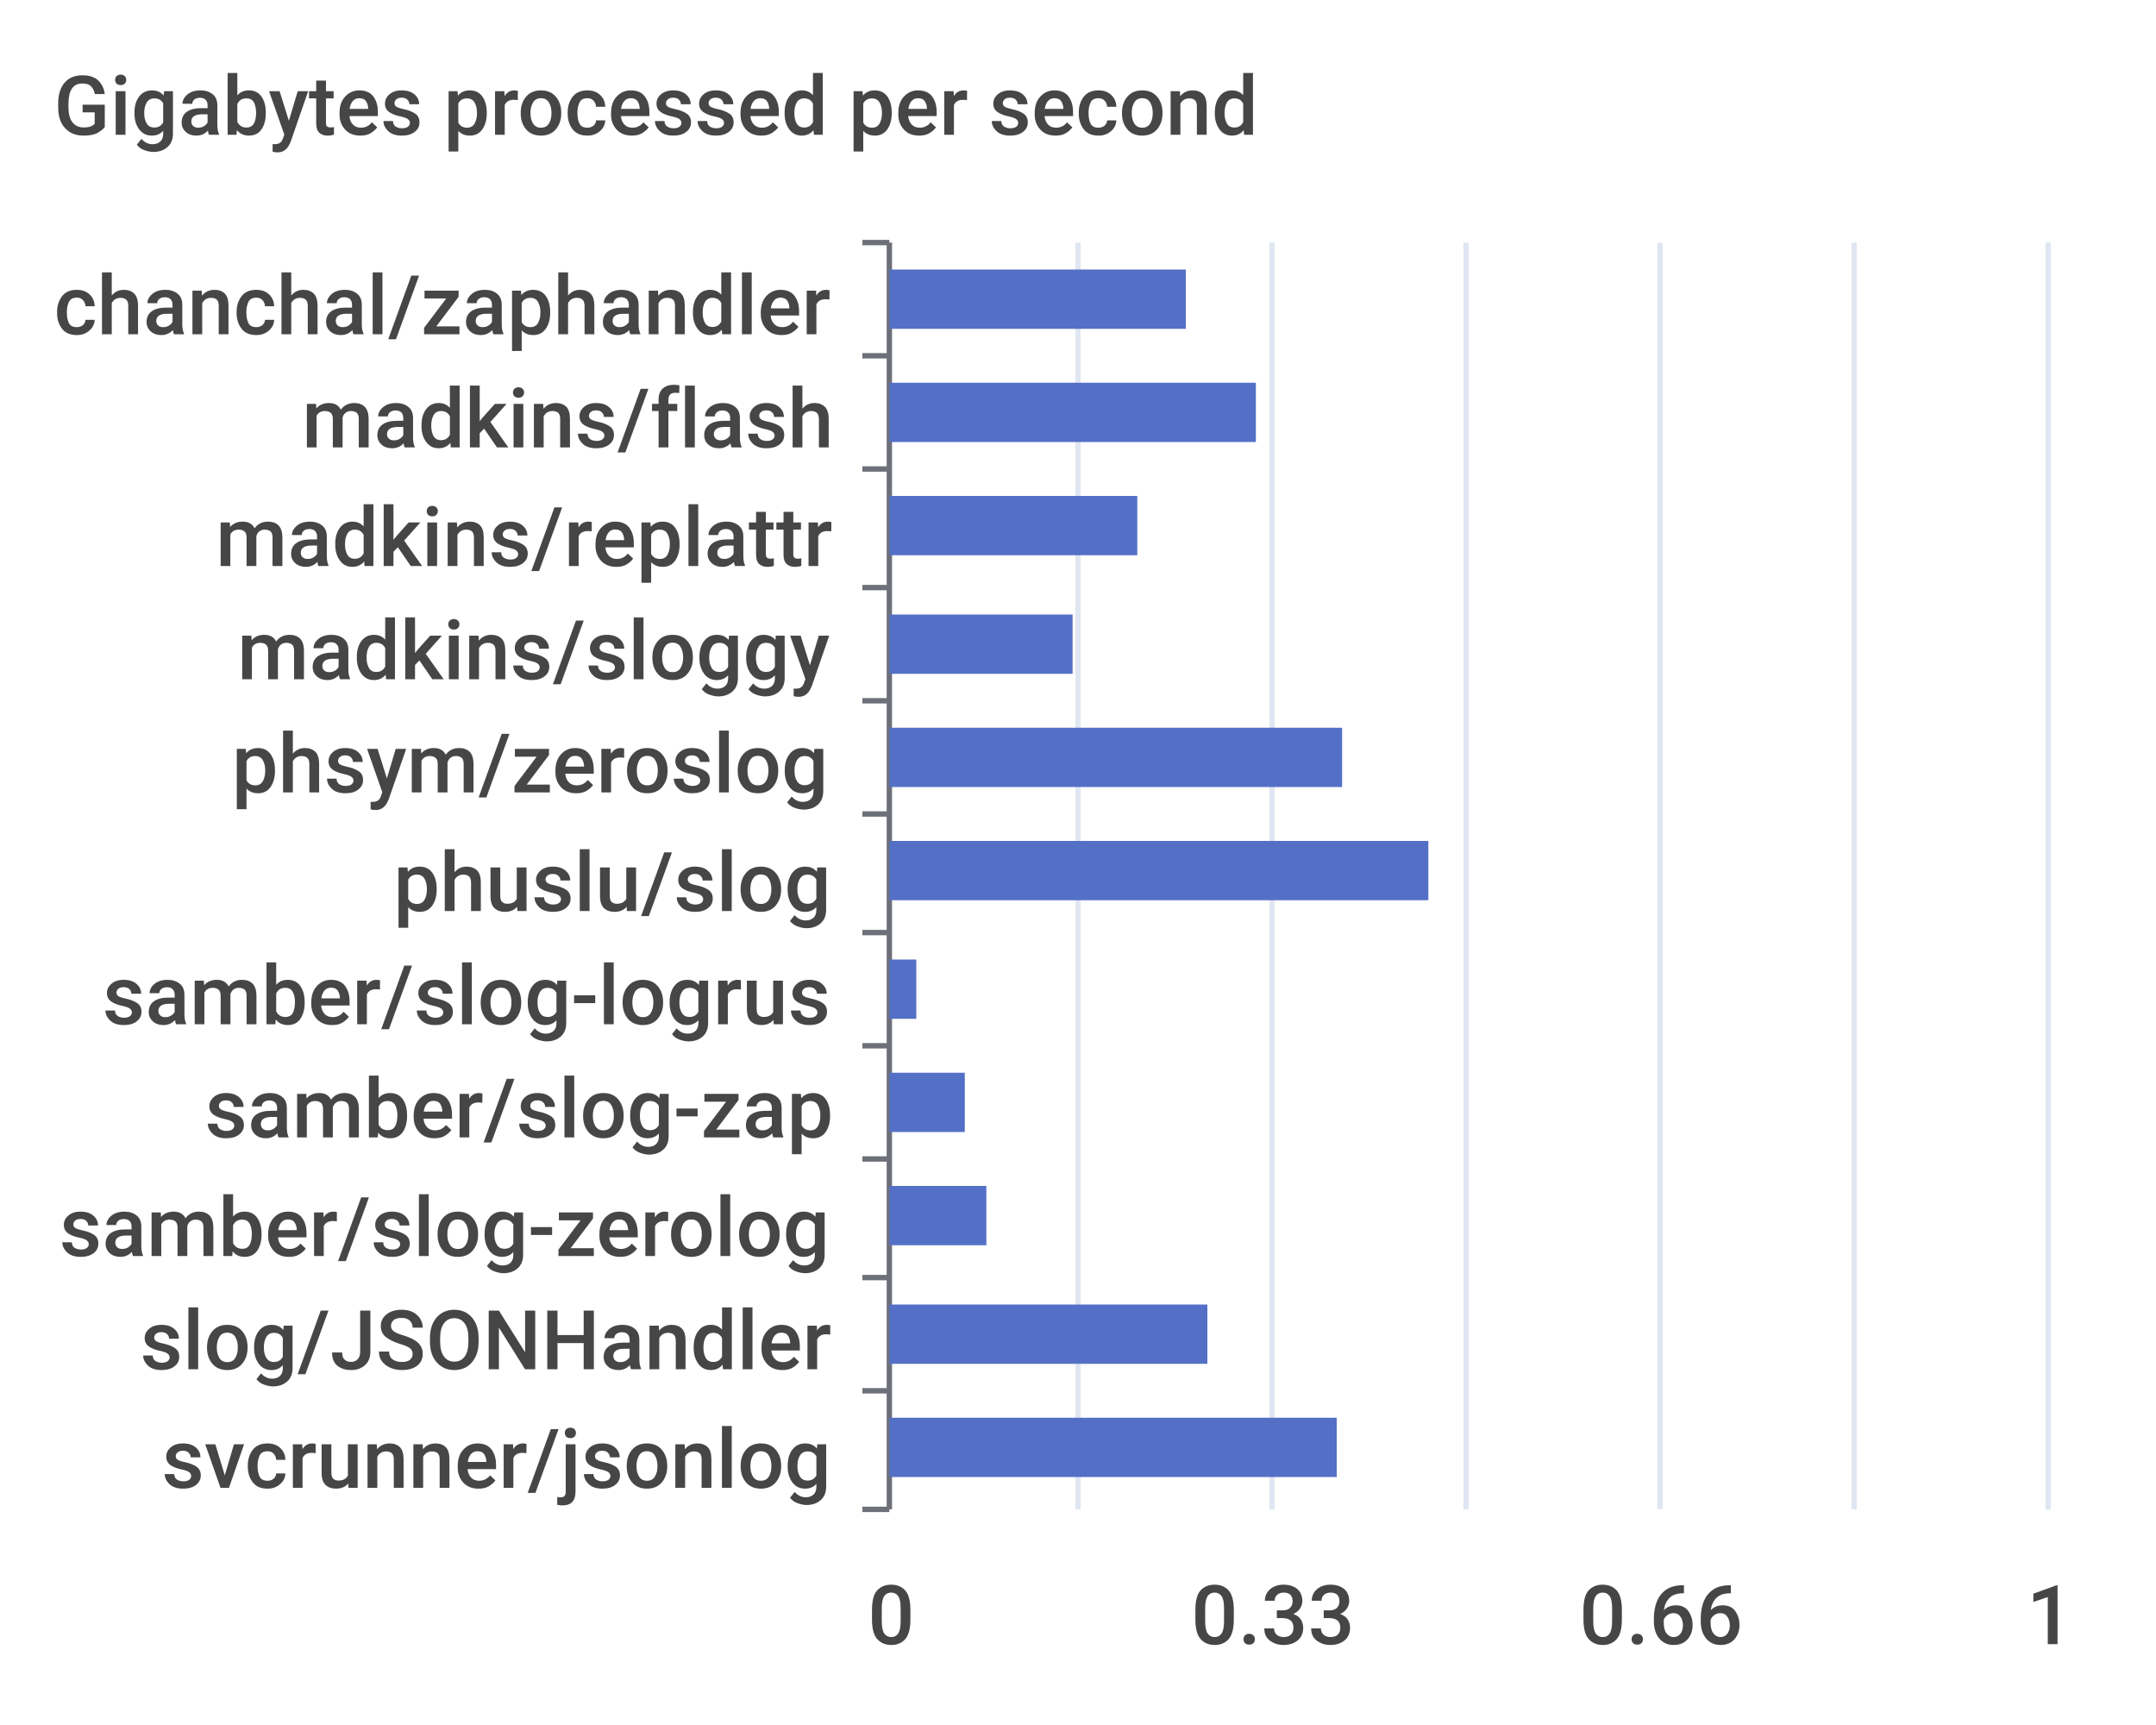
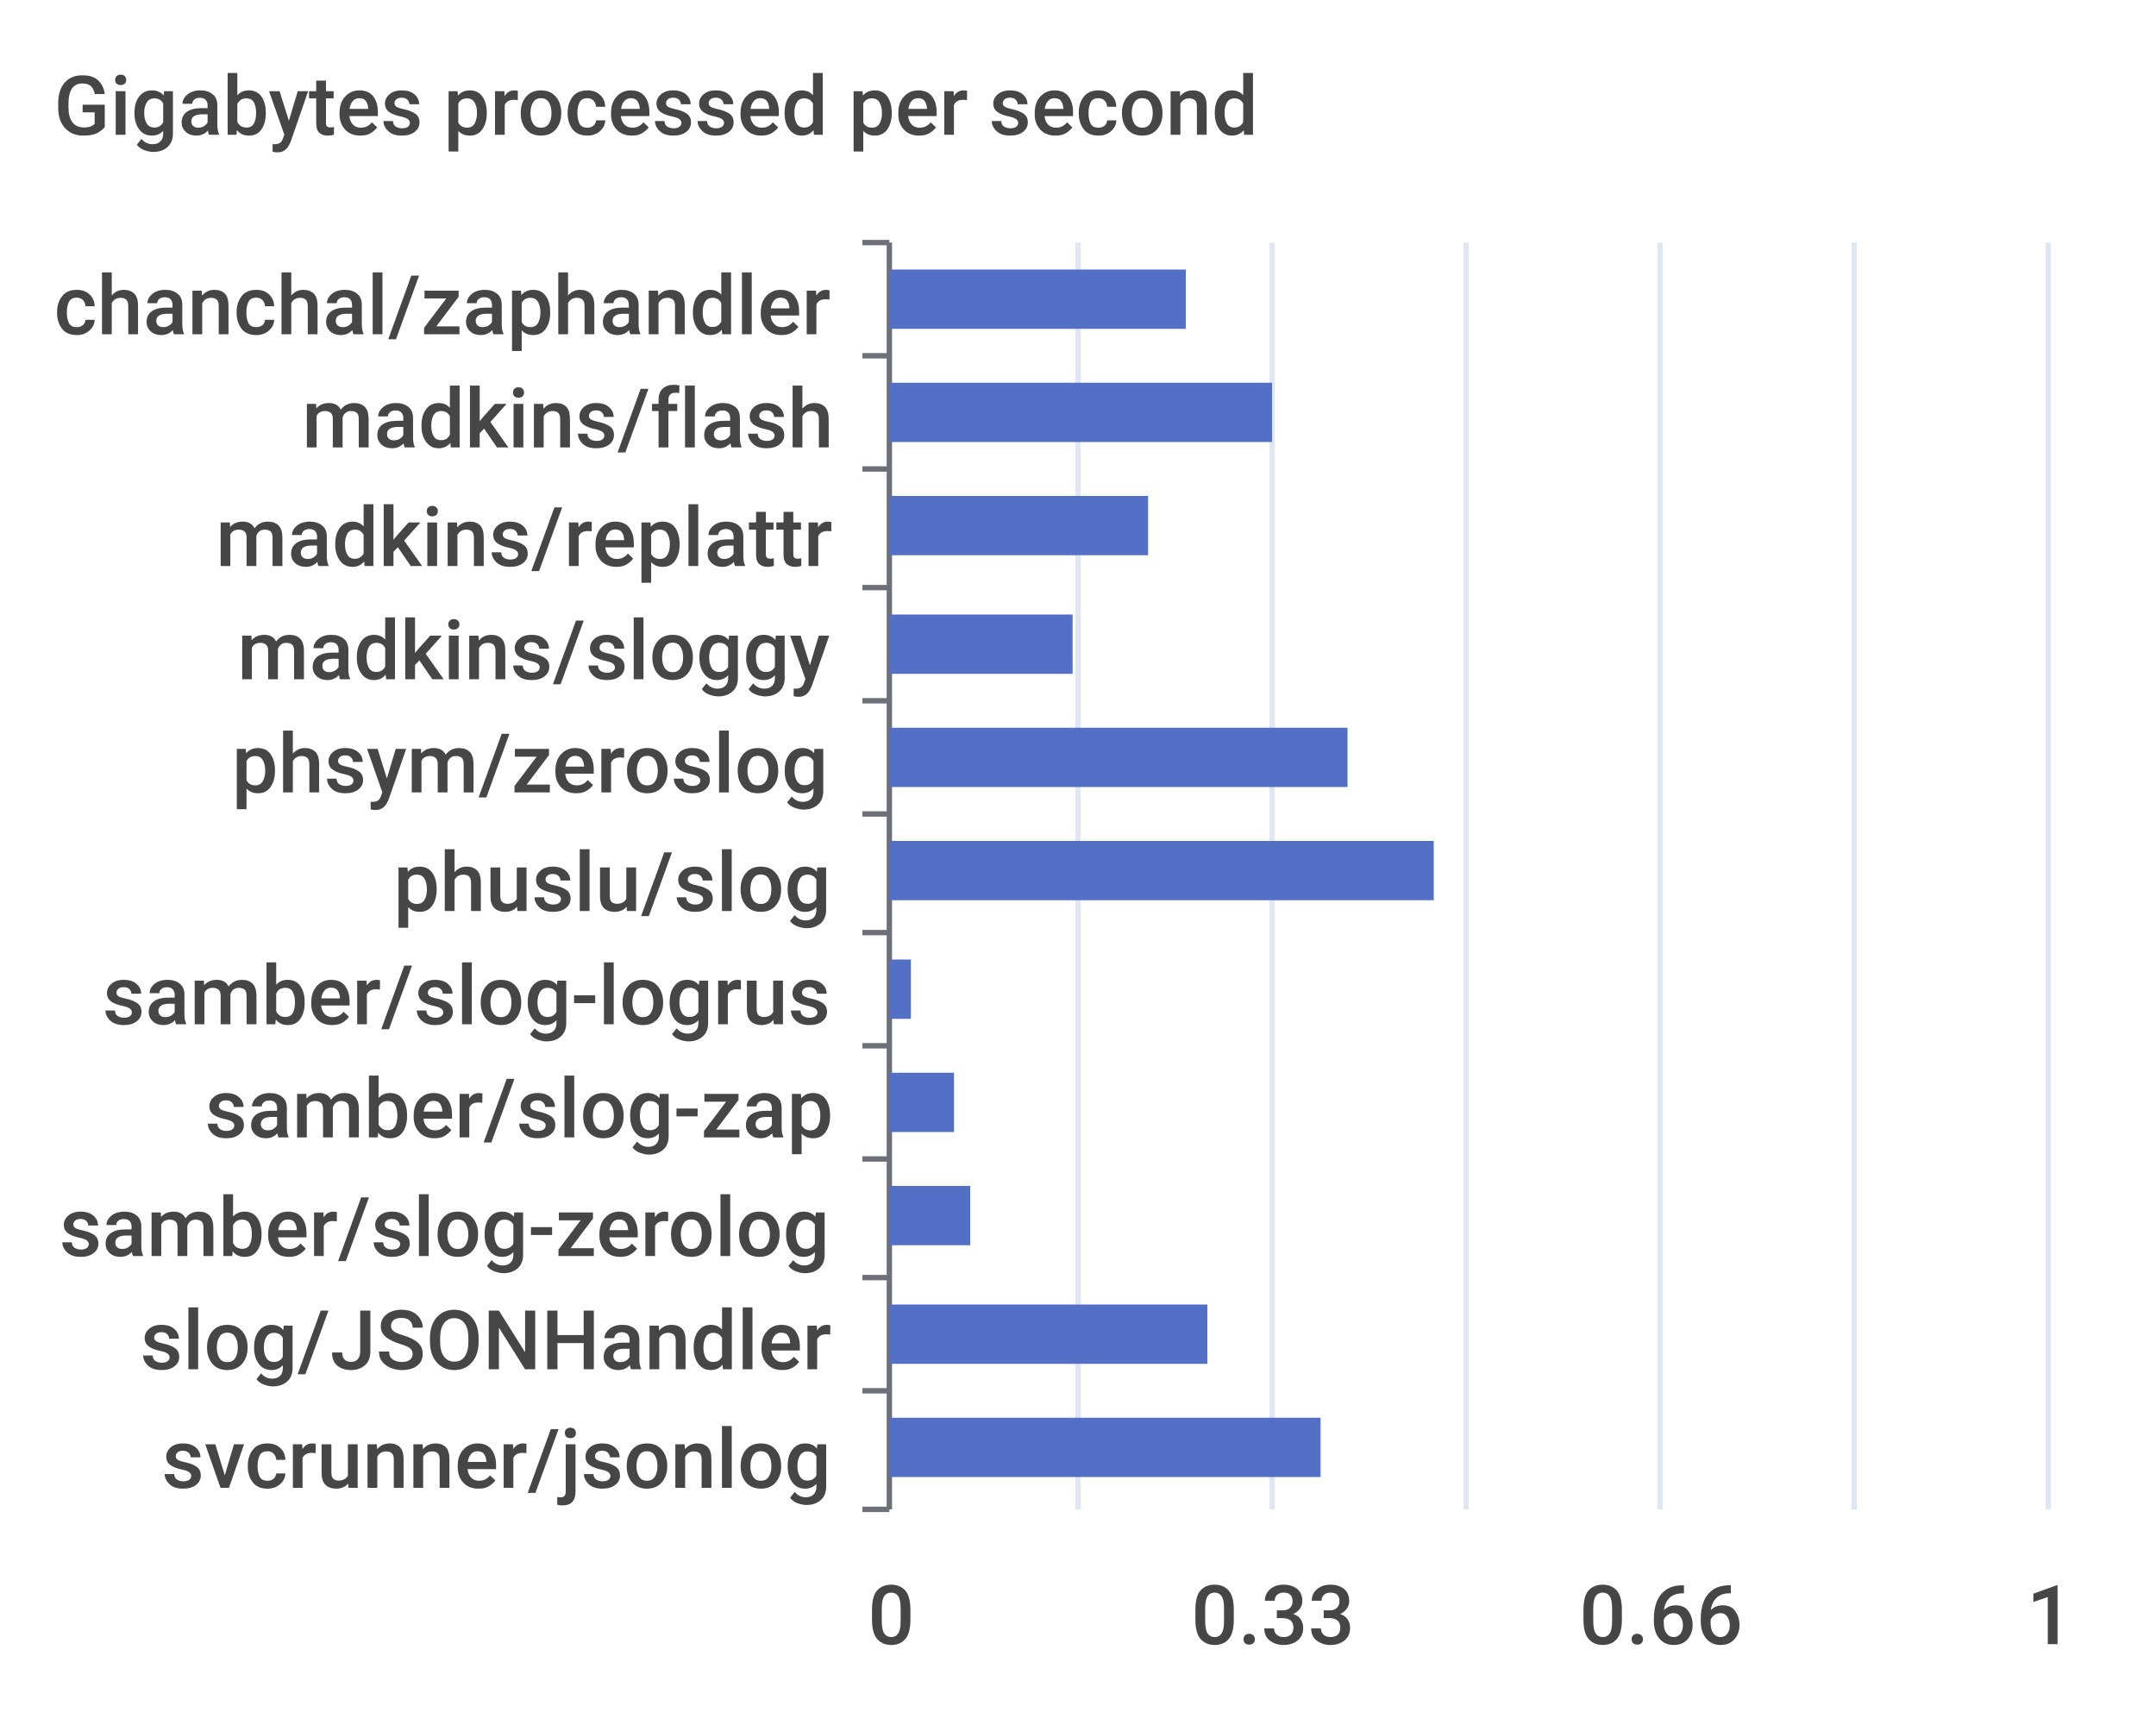
<svg xmlns="http://www.w3.org/2000/svg" width="400" height="320">\n<path d="M 0 0 L 400 0 L 400 320 L 0 320 L 0 0" style="stroke-width:0;stroke:none;fill:rgba(255,255,255,1.0)" />
  <text x="10" y="25" style="stroke-width:0;stroke:none;fill:rgba(70,70,70,1.0);font-size:15.3px;font-family:'Roboto Medium',sans-serif">Gigabytes processed per second</text>
  <path d="M 160 45 L 165 45" style="stroke-width:1;stroke:rgba(110,112,121,1.0);fill:none" />
  <path d="M 160 66 L 165 66" style="stroke-width:1;stroke:rgba(110,112,121,1.0);fill:none" />
  <path d="M 160 87 L 165 87" style="stroke-width:1;stroke:rgba(110,112,121,1.0);fill:none" />
  <path d="M 160 109 L 165 109" style="stroke-width:1;stroke:rgba(110,112,121,1.0);fill:none" />
  <path d="M 160 130 L 165 130" style="stroke-width:1;stroke:rgba(110,112,121,1.0);fill:none" />
  <path d="M 160 151 L 165 151" style="stroke-width:1;stroke:rgba(110,112,121,1.0);fill:none" />
  <path d="M 160 173 L 165 173" style="stroke-width:1;stroke:rgba(110,112,121,1.0);fill:none" />
  <path d="M 160 194 L 165 194" style="stroke-width:1;stroke:rgba(110,112,121,1.0);fill:none" />
  <path d="M 160 215 L 165 215" style="stroke-width:1;stroke:rgba(110,112,121,1.0);fill:none" />
  <path d="M 160 237 L 165 237" style="stroke-width:1;stroke:rgba(110,112,121,1.0);fill:none" />
  <path d="M 160 258 L 165 258" style="stroke-width:1;stroke:rgba(110,112,121,1.0);fill:none" />
  <path d="M 160 280 L 165 280" style="stroke-width:1;stroke:rgba(110,112,121,1.0);fill:none" />
  <path d="M 165 45 L 165 280" style="stroke-width:1;stroke:rgba(110,112,121,1.0);fill:none" />
  <text x="10" y="62" style="stroke-width:0;stroke:none;fill:rgba(70,70,70,1.0);font-size:15.3px;font-family:'Roboto Medium',sans-serif">chanchal/zaphandler</text>
  <text x="56" y="83" style="stroke-width:0;stroke:none;fill:rgba(70,70,70,1.0);font-size:15.3px;font-family:'Roboto Medium',sans-serif">madkins/flash</text>
  <text x="40" y="105" style="stroke-width:0;stroke:none;fill:rgba(70,70,70,1.0);font-size:15.3px;font-family:'Roboto Medium',sans-serif">madkins/replattr</text>
  <text x="44" y="126" style="stroke-width:0;stroke:none;fill:rgba(70,70,70,1.0);font-size:15.3px;font-family:'Roboto Medium',sans-serif">madkins/sloggy</text>
  <text x="43" y="147" style="stroke-width:0;stroke:none;fill:rgba(70,70,70,1.0);font-size:15.3px;font-family:'Roboto Medium',sans-serif">phsym/zeroslog</text>
  <text x="73" y="169" style="stroke-width:0;stroke:none;fill:rgba(70,70,70,1.0);font-size:15.3px;font-family:'Roboto Medium',sans-serif">phuslu/slog</text>
  <text x="19" y="190" style="stroke-width:0;stroke:none;fill:rgba(70,70,70,1.0);font-size:15.3px;font-family:'Roboto Medium',sans-serif">samber/slog-logrus</text>
  <text x="38" y="211" style="stroke-width:0;stroke:none;fill:rgba(70,70,70,1.0);font-size:15.3px;font-family:'Roboto Medium',sans-serif">samber/slog-zap</text>
  <text x="11" y="233" style="stroke-width:0;stroke:none;fill:rgba(70,70,70,1.0);font-size:15.3px;font-family:'Roboto Medium',sans-serif">samber/slog-zerolog</text>
  <text x="26" y="254" style="stroke-width:0;stroke:none;fill:rgba(70,70,70,1.0);font-size:15.3px;font-family:'Roboto Medium',sans-serif">slog/JSONHandler</text>
  <text x="30" y="276" style="stroke-width:0;stroke:none;fill:rgba(70,70,70,1.0);font-size:15.3px;font-family:'Roboto Medium',sans-serif">svcrunner/jsonlog</text>
  <text x="161" y="305" style="stroke-width:0;stroke:none;fill:rgba(70,70,70,1.0);font-size:15.3px;font-family:'Roboto Medium',sans-serif">0</text>
  <text x="221" y="305" style="stroke-width:0;stroke:none;fill:rgba(70,70,70,1.0);font-size:15.3px;font-family:'Roboto Medium',sans-serif">0.33</text>
  <text x="293" y="305" style="stroke-width:0;stroke:none;fill:rgba(70,70,70,1.0);font-size:15.3px;font-family:'Roboto Medium',sans-serif">0.66</text>
  <text x="376" y="305" style="stroke-width:0;stroke:none;fill:rgba(70,70,70,1.0);font-size:15.3px;font-family:'Roboto Medium',sans-serif">1</text>
  <path d="M 200 45 L 200 280" style="stroke-width:1;stroke:rgba(224,230,242,1.0);fill:none" />
  <path d="M 236 45 L 236 280" style="stroke-width:1;stroke:rgba(224,230,242,1.0);fill:none" />
  <path d="M 272 45 L 272 280" style="stroke-width:1;stroke:rgba(224,230,242,1.0);fill:none" />
  <path d="M 308 45 L 308 280" style="stroke-width:1;stroke:rgba(224,230,242,1.0);fill:none" />
  <path d="M 344 45 L 344 280" style="stroke-width:1;stroke:rgba(224,230,242,1.0);fill:none" />
  <path d="M 380 45 L 380 280" style="stroke-width:1;stroke:rgba(224,230,242,1.0);fill:none" />
-   <path d="M 165 263 L 248 263 L 248 274 L 165 274 L 165 263" style="stroke-width:0;stroke:none;fill:rgba(84,112,198,1.0)" />
+   <path d="M 165 263 L 245 263 L 245 274 L 165 274 L 165 263" style="stroke-width:0;stroke:none;fill:rgba(84,112,198,1.0)" />
  <path d="M 165 242 L 224 242 L 224 253 L 165 253 L 165 242" style="stroke-width:0;stroke:none;fill:rgba(84,112,198,1.0)" />
-   <path d="M 165 220 L 183 220 L 183 231 L 165 231 L 165 220" style="stroke-width:0;stroke:none;fill:rgba(84,112,198,1.0)" />
-   <path d="M 165 199 L 179 199 L 179 210 L 165 210 L 165 199" style="stroke-width:0;stroke:none;fill:rgba(84,112,198,1.0)" />
-   <path d="M 165 178 L 170 178 L 170 189 L 165 189 L 165 178" style="stroke-width:0;stroke:none;fill:rgba(84,112,198,1.0)" />
-   <path d="M 165 156 L 265 156 L 265 167 L 165 167 L 165 156" style="stroke-width:0;stroke:none;fill:rgba(84,112,198,1.0)" />
-   <path d="M 165 135 L 249 135 L 249 146 L 165 146 L 165 135" style="stroke-width:0;stroke:none;fill:rgba(84,112,198,1.0)" />
+   <path d="M 165 220 L 180 220 L 180 231 L 165 231 L 165 220" style="stroke-width:0;stroke:none;fill:rgba(84,112,198,1.0)" />
+   <path d="M 165 199 L 177 199 L 177 210 L 165 210 L 165 199" style="stroke-width:0;stroke:none;fill:rgba(84,112,198,1.0)" />
+   <path d="M 165 178 L 169 178 L 169 189 L 165 189 L 165 178" style="stroke-width:0;stroke:none;fill:rgba(84,112,198,1.0)" />
+   <path d="M 165 156 L 266 156 L 266 167 L 165 167 L 165 156" style="stroke-width:0;stroke:none;fill:rgba(84,112,198,1.0)" />
+   <path d="M 165 135 L 250 135 L 250 146 L 165 146 L 165 135" style="stroke-width:0;stroke:none;fill:rgba(84,112,198,1.0)" />
  <path d="M 165 114 L 199 114 L 199 125 L 165 125 L 165 114" style="stroke-width:0;stroke:none;fill:rgba(84,112,198,1.0)" />
-   <path d="M 165 92 L 211 92 L 211 103 L 165 103 L 165 92" style="stroke-width:0;stroke:none;fill:rgba(84,112,198,1.0)" />
-   <path d="M 165 71 L 233 71 L 233 82 L 165 82 L 165 71" style="stroke-width:0;stroke:none;fill:rgba(84,112,198,1.0)" />
+   <path d="M 165 92 L 213 92 L 213 103 L 165 103 L 165 92" style="stroke-width:0;stroke:none;fill:rgba(84,112,198,1.0)" />
+   <path d="M 165 71 L 236 71 L 236 82 L 165 82 L 165 71" style="stroke-width:0;stroke:none;fill:rgba(84,112,198,1.0)" />
  <path d="M 165 50 L 220 50 L 220 61 L 165 61 L 165 50" style="stroke-width:0;stroke:none;fill:rgba(84,112,198,1.0)" />
</svg>
